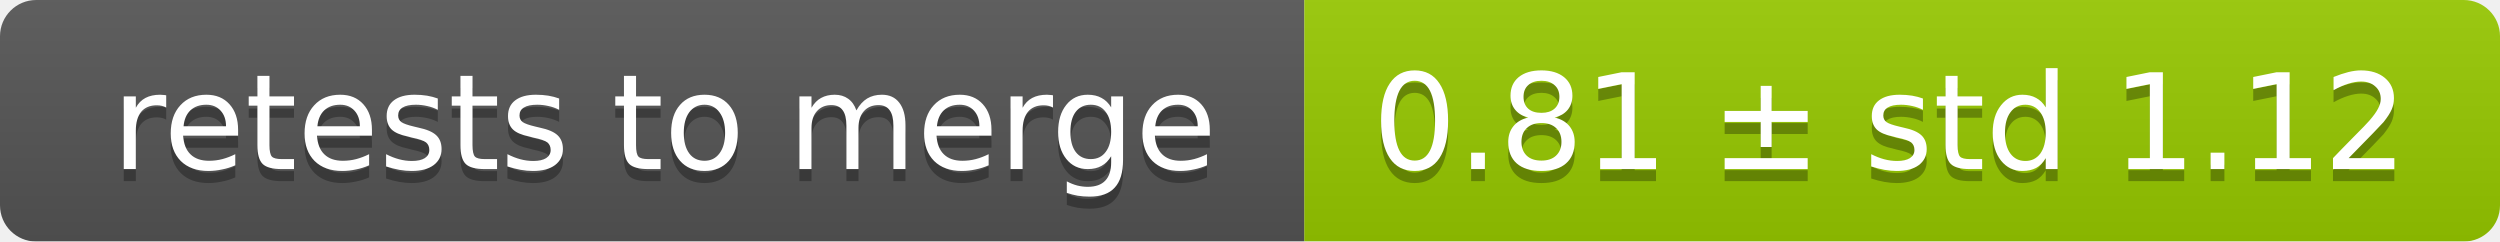
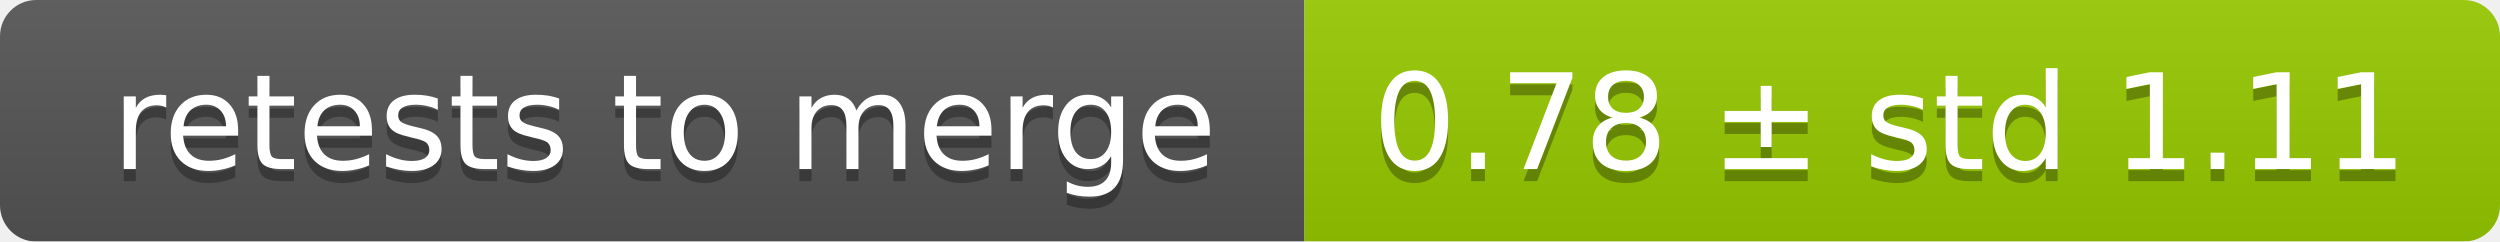
<svg xmlns="http://www.w3.org/2000/svg" width="207" height="20">
  <linearGradient id="smooth" x2="0" y2="100%">
    <stop offset="0" stop-color="#bbb" stop-opacity=".1" />
    <stop offset="1" stop-opacity=".1" />
  </linearGradient>
  <mask id="round">
    <rect width="207" height="20" rx="3" fill="#fff" />
  </mask>
  <g mask="url(#round)">
    <rect width="108" height="20" fill="#555" />
    <rect x="108" width="99" height="20" fill="#97ca00" />
    <rect width="207" height="20" fill="url(#smooth)" />
  </g>
  <g fill="#fff" text-anchor="middle" font-family="DejaVu Sans,Verdana,Geneva,sans-serif" font-size="11">
    <text x="55" y="15" fill="#010101" fill-opacity=".3">retests to merge</text>
    <text x="55" y="14">retests to merge</text>
-     <text x="156.5" y="15" fill="#010101" fill-opacity=".3">0.81 ± std 1.12</text>
-     <text x="156.5" y="14">0.81 ± std 1.12</text>
+     <text x="156.5" y="15" fill="#010101" fill-opacity=".3">0.78 ± std 1.11</text>
+     <text x="156.5" y="14">0.78 ± std 1.11</text>
  </g>
</svg>
